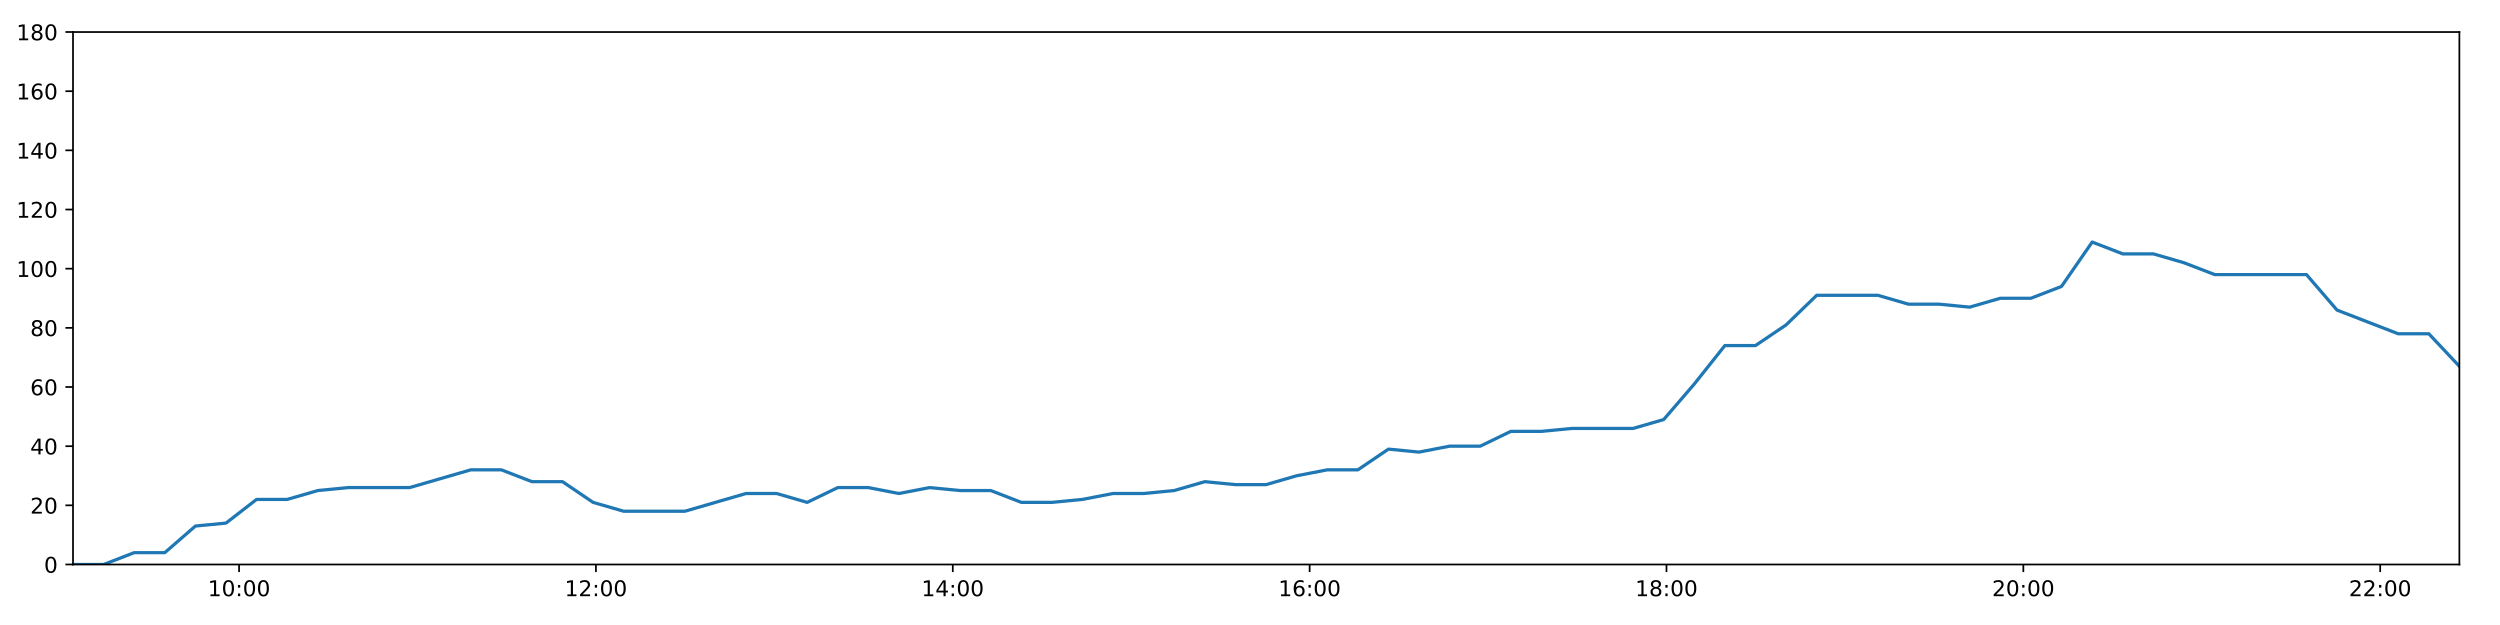
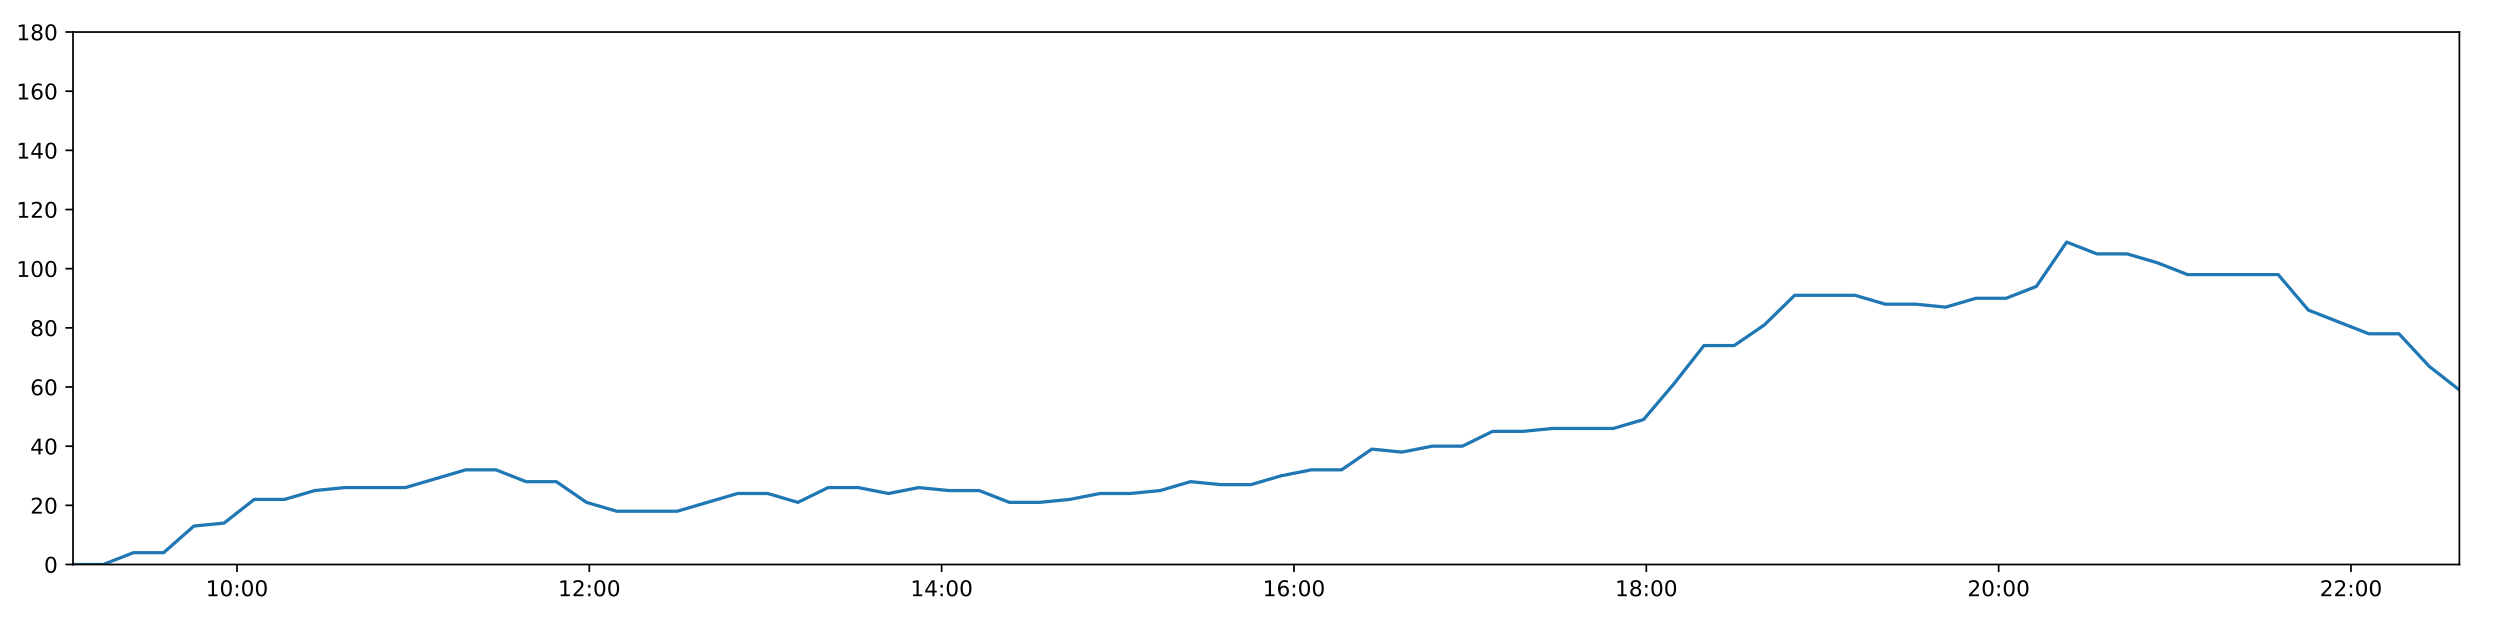
<svg xmlns="http://www.w3.org/2000/svg" xmlns:xlink="http://www.w3.org/1999/xlink" height="288pt" version="1.1" viewBox="0 0 1152 288" width="1152pt">
  <defs>
    <style type="text/css">
*{stroke-linecap:butt;stroke-linejoin:round;}
  </style>
  </defs>
  <g id="figure_1">
    <g id="patch_1">
      <path d="M 0 288  L 1152 288  L 1152 0  L 0 0  z " style="fill:#ffffff;" />
    </g>
    <g id="axes_1">
      <g id="patch_2">
        <path d="M 33.64 260.12  L 1133.28 260.12  L 1133.28 14.76  L 33.64 14.76  z " style="fill:#ffffff;" />
      </g>
      <g id="matplotlib.axis_1">
        <g id="xtick_1">
          <g id="line2d_1">
            <defs>
-               <path d="M 0 0  L 0 3.5  " id="mc6d94fc14d" style="stroke:#000000;stroke-width:0.8;" />
-             </defs>
-             <g>
-               <use style="stroke:#000000;stroke-width:0.8;" x="110.167" xlink:href="#mc6d94fc14d" y="260.12" />
+               <path d="M 0 0  L 0 3.5  " id="m1d37168d81" style="stroke:#000000;stroke-width:0.8;" />
+             </defs>
+             <g>
+               <use style="stroke:#000000;stroke-width:0.8;" x="109.198" xlink:href="#m1d37168d81" y="260.12" />
            </g>
          </g>
          <g id="text_1">
            <defs>
              <path d="M 12.406 8.297  L 28.516 8.297  L 28.516 63.922  L 10.984 60.406  L 10.984 69.391  L 28.422 72.906  L 38.281 72.906  L 38.281 8.297  L 54.391 8.297  L 54.391 0  L 12.406 0  z " id="DejaVuSans-49" />
              <path d="M 31.781 66.406  Q 24.172 66.406 20.328 58.906  Q 16.5 51.422 16.5 36.375  Q 16.5 21.391 20.328 13.891  Q 24.172 6.391 31.781 6.391  Q 39.453 6.391 43.281 13.891  Q 47.125 21.391 47.125 36.375  Q 47.125 51.422 43.281 58.906  Q 39.453 66.406 31.781 66.406  z M 31.781 74.219  Q 44.047 74.219 50.516 64.516  Q 56.984 54.828 56.984 36.375  Q 56.984 17.969 50.516 8.266  Q 44.047 -1.422 31.781 -1.422  Q 19.531 -1.422 13.062 8.266  Q 6.594 17.969 6.594 36.375  Q 6.594 54.828 13.062 64.516  Q 19.531 74.219 31.781 74.219  z " id="DejaVuSans-48" />
              <path d="M 11.719 12.406  L 22.016 12.406  L 22.016 0  L 11.719 0  z M 11.719 51.703  L 22.016 51.703  L 22.016 39.312  L 11.719 39.312  z " id="DejaVuSans-58" />
            </defs>
-             <g transform="translate(95.75738 274.7184)scale(0.1 -0.1)">
+             <g transform="translate(94.7884 274.7184)scale(0.1 -0.1)">
              <use xlink:href="#DejaVuSans-49" />
              <use x="63.623" xlink:href="#DejaVuSans-48" />
              <use x="127.246" xlink:href="#DejaVuSans-58" />
              <use x="160.938" xlink:href="#DejaVuSans-48" />
              <use x="224.561" xlink:href="#DejaVuSans-48" />
            </g>
          </g>
        </g>
        <g id="xtick_2">
          <g id="line2d_2">
            <g>
-               <use style="stroke:#000000;stroke-width:0.8;" x="274.604" xlink:href="#mc6d94fc14d" y="260.12" />
+               <use style="stroke:#000000;stroke-width:0.8;" x="271.553" xlink:href="#m1d37168d81" y="260.12" />
            </g>
          </g>
          <g id="text_2">
            <defs>
              <path d="M 19.188 8.297  L 53.609 8.297  L 53.609 0  L 7.328 0  L 7.328 8.297  Q 12.938 14.109 22.625 23.891  Q 32.328 33.688 34.812 36.531  Q 39.547 41.844 41.422 45.531  Q 43.312 49.219 43.312 52.781  Q 43.312 58.594 39.234 62.25  Q 35.156 65.922 28.609 65.922  Q 23.969 65.922 18.812 64.312  Q 13.672 62.703 7.812 59.422  L 7.812 69.391  Q 13.766 71.781 18.938 73  Q 24.125 74.219 28.422 74.219  Q 39.75 74.219 46.484 68.547  Q 53.219 62.891 53.219 53.422  Q 53.219 48.922 51.531 44.891  Q 49.859 40.875 45.406 35.406  Q 44.188 33.984 37.641 27.219  Q 31.109 20.453 19.188 8.297  z " id="DejaVuSans-50" />
            </defs>
-             <g transform="translate(260.195 274.7184)scale(0.1 -0.1)">
+             <g transform="translate(257.144 274.7184)scale(0.1 -0.1)">
              <use xlink:href="#DejaVuSans-49" />
              <use x="63.623" xlink:href="#DejaVuSans-50" />
              <use x="127.246" xlink:href="#DejaVuSans-58" />
              <use x="160.938" xlink:href="#DejaVuSans-48" />
              <use x="224.561" xlink:href="#DejaVuSans-48" />
            </g>
          </g>
        </g>
        <g id="xtick_3">
          <g id="line2d_3">
            <g>
-               <use style="stroke:#000000;stroke-width:0.8;" x="439.042" xlink:href="#mc6d94fc14d" y="260.12" />
+               <use style="stroke:#000000;stroke-width:0.8;" x="433.909" xlink:href="#m1d37168d81" y="260.12" />
            </g>
          </g>
          <g id="text_3">
            <defs>
              <path d="M 37.797 64.312  L 12.891 25.391  L 37.797 25.391  z M 35.203 72.906  L 47.609 72.906  L 47.609 25.391  L 58.016 25.391  L 58.016 17.188  L 47.609 17.188  L 47.609 0  L 37.797 0  L 37.797 17.188  L 4.891 17.188  L 4.891 26.703  z " id="DejaVuSans-52" />
            </defs>
-             <g transform="translate(424.6327 274.7184)scale(0.1 -0.1)">
+             <g transform="translate(419.4996 274.7184)scale(0.1 -0.1)">
              <use xlink:href="#DejaVuSans-49" />
              <use x="63.623" xlink:href="#DejaVuSans-52" />
              <use x="127.246" xlink:href="#DejaVuSans-58" />
              <use x="160.938" xlink:href="#DejaVuSans-48" />
              <use x="224.561" xlink:href="#DejaVuSans-48" />
            </g>
          </g>
        </g>
        <g id="xtick_4">
          <g id="line2d_4">
            <g>
-               <use style="stroke:#000000;stroke-width:0.8;" x="603.48" xlink:href="#mc6d94fc14d" y="260.12" />
+               <use style="stroke:#000000;stroke-width:0.8;" x="596.265" xlink:href="#m1d37168d81" y="260.12" />
            </g>
          </g>
          <g id="text_4">
            <defs>
              <path d="M 33.016 40.375  Q 26.375 40.375 22.484 35.828  Q 18.609 31.297 18.609 23.391  Q 18.609 15.531 22.484 10.953  Q 26.375 6.391 33.016 6.391  Q 39.656 6.391 43.531 10.953  Q 47.406 15.531 47.406 23.391  Q 47.406 31.297 43.531 35.828  Q 39.656 40.375 33.016 40.375  z M 52.594 71.297  L 52.594 62.312  Q 48.875 64.062 45.094 64.984  Q 41.312 65.922 37.594 65.922  Q 27.828 65.922 22.672 59.328  Q 17.531 52.734 16.797 39.406  Q 19.672 43.656 24.016 45.922  Q 28.375 48.188 33.594 48.188  Q 44.578 48.188 50.953 41.516  Q 57.328 34.859 57.328 23.391  Q 57.328 12.156 50.688 5.359  Q 44.047 -1.422 33.016 -1.422  Q 20.359 -1.422 13.672 8.266  Q 6.984 17.969 6.984 36.375  Q 6.984 53.656 15.188 63.938  Q 23.391 74.219 37.203 74.219  Q 40.922 74.219 44.703 73.484  Q 48.484 72.75 52.594 71.297  z " id="DejaVuSans-54" />
            </defs>
-             <g transform="translate(589.0704 274.7184)scale(0.1 -0.1)">
+             <g transform="translate(581.8551 274.7184)scale(0.1 -0.1)">
              <use xlink:href="#DejaVuSans-49" />
              <use x="63.623" xlink:href="#DejaVuSans-54" />
              <use x="127.246" xlink:href="#DejaVuSans-58" />
              <use x="160.938" xlink:href="#DejaVuSans-48" />
              <use x="224.561" xlink:href="#DejaVuSans-48" />
            </g>
          </g>
        </g>
        <g id="xtick_5">
          <g id="line2d_5">
            <g>
-               <use style="stroke:#000000;stroke-width:0.8;" x="767.917" xlink:href="#mc6d94fc14d" y="260.12" />
+               <use style="stroke:#000000;stroke-width:0.8;" x="758.62" xlink:href="#m1d37168d81" y="260.12" />
            </g>
          </g>
          <g id="text_5">
            <defs>
              <path d="M 31.781 34.625  Q 24.75 34.625 20.719 30.859  Q 16.703 27.094 16.703 20.516  Q 16.703 13.922 20.719 10.156  Q 24.75 6.391 31.781 6.391  Q 38.812 6.391 42.859 10.172  Q 46.922 13.969 46.922 20.516  Q 46.922 27.094 42.891 30.859  Q 38.875 34.625 31.781 34.625  z M 21.922 38.812  Q 15.578 40.375 12.031 44.719  Q 8.5 49.078 8.5 55.328  Q 8.5 64.062 14.719 69.141  Q 20.953 74.219 31.781 74.219  Q 42.672 74.219 48.875 69.141  Q 55.078 64.062 55.078 55.328  Q 55.078 49.078 51.531 44.719  Q 48 40.375 41.703 38.812  Q 48.828 37.156 52.797 32.312  Q 56.781 27.484 56.781 20.516  Q 56.781 9.906 50.312 4.234  Q 43.844 -1.422 31.781 -1.422  Q 19.734 -1.422 13.25 4.234  Q 6.781 9.906 6.781 20.516  Q 6.781 27.484 10.781 32.312  Q 14.797 37.156 21.922 38.812  z M 18.312 54.391  Q 18.312 48.734 21.844 45.562  Q 25.391 42.391 31.781 42.391  Q 38.141 42.391 41.719 45.562  Q 45.312 48.734 45.312 54.391  Q 45.312 60.062 41.719 63.234  Q 38.141 66.406 31.781 66.406  Q 25.391 66.406 21.844 63.234  Q 18.312 60.062 18.312 54.391  z " id="DejaVuSans-56" />
            </defs>
-             <g transform="translate(753.5081 274.7184)scale(0.1 -0.1)">
+             <g transform="translate(744.2107 274.7184)scale(0.1 -0.1)">
              <use xlink:href="#DejaVuSans-49" />
              <use x="63.623" xlink:href="#DejaVuSans-56" />
              <use x="127.246" xlink:href="#DejaVuSans-58" />
              <use x="160.938" xlink:href="#DejaVuSans-48" />
              <use x="224.561" xlink:href="#DejaVuSans-48" />
            </g>
          </g>
        </g>
        <g id="xtick_6">
          <g id="line2d_6">
            <g>
-               <use style="stroke:#000000;stroke-width:0.8;" x="932.355" xlink:href="#mc6d94fc14d" y="260.12" />
+               <use style="stroke:#000000;stroke-width:0.8;" x="920.976" xlink:href="#m1d37168d81" y="260.12" />
            </g>
          </g>
          <g id="text_6">
-             <g transform="translate(917.9457 274.7184)scale(0.1 -0.1)">
+             <g transform="translate(906.5663 274.7184)scale(0.1 -0.1)">
              <use xlink:href="#DejaVuSans-50" />
              <use x="63.623" xlink:href="#DejaVuSans-48" />
              <use x="127.246" xlink:href="#DejaVuSans-58" />
              <use x="160.938" xlink:href="#DejaVuSans-48" />
              <use x="224.561" xlink:href="#DejaVuSans-48" />
            </g>
          </g>
        </g>
        <g id="xtick_7">
          <g id="line2d_7">
            <g>
-               <use style="stroke:#000000;stroke-width:0.8;" x="1096.793" xlink:href="#mc6d94fc14d" y="260.12" />
+               <use style="stroke:#000000;stroke-width:0.8;" x="1083.331" xlink:href="#m1d37168d81" y="260.12" />
            </g>
          </g>
          <g id="text_7">
-             <g transform="translate(1082.383 274.7184)scale(0.1 -0.1)">
+             <g transform="translate(1068.922 274.7184)scale(0.1 -0.1)">
              <use xlink:href="#DejaVuSans-50" />
              <use x="63.623" xlink:href="#DejaVuSans-50" />
              <use x="127.246" xlink:href="#DejaVuSans-58" />
              <use x="160.938" xlink:href="#DejaVuSans-48" />
              <use x="224.561" xlink:href="#DejaVuSans-48" />
            </g>
          </g>
        </g>
      </g>
      <g id="matplotlib.axis_2">
        <g id="ytick_1">
          <g id="line2d_8">
            <defs>
-               <path d="M 0 0  L -3.5 0  " id="m333e3af550" style="stroke:#000000;stroke-width:0.8;" />
-             </defs>
-             <g>
-               <use style="stroke:#000000;stroke-width:0.8;" x="33.64" xlink:href="#m333e3af550" y="260.12" />
+               <path d="M 0 0  L -3.5 0  " id="maae2ccd90e" style="stroke:#000000;stroke-width:0.8;" />
+             </defs>
+             <g>
+               <use style="stroke:#000000;stroke-width:0.8;" x="33.64" xlink:href="#maae2ccd90e" y="260.12" />
            </g>
          </g>
          <g id="text_8">
            <g transform="translate(20.2775 263.9192)scale(0.1 -0.1)">
              <use xlink:href="#DejaVuSans-48" />
            </g>
          </g>
        </g>
        <g id="ytick_2">
          <g id="line2d_9">
            <g>
-               <use style="stroke:#000000;stroke-width:0.8;" x="33.64" xlink:href="#m333e3af550" y="232.858" />
+               <use style="stroke:#000000;stroke-width:0.8;" x="33.64" xlink:href="#maae2ccd90e" y="232.858" />
            </g>
          </g>
          <g id="text_9">
            <g transform="translate(13.915 236.657)scale(0.1 -0.1)">
              <use xlink:href="#DejaVuSans-50" />
              <use x="63.623" xlink:href="#DejaVuSans-48" />
            </g>
          </g>
        </g>
        <g id="ytick_3">
          <g id="line2d_10">
            <g>
-               <use style="stroke:#000000;stroke-width:0.8;" x="33.64" xlink:href="#m333e3af550" y="205.596" />
+               <use style="stroke:#000000;stroke-width:0.8;" x="33.64" xlink:href="#maae2ccd90e" y="205.596" />
            </g>
          </g>
          <g id="text_10">
            <g transform="translate(13.915 209.3948)scale(0.1 -0.1)">
              <use xlink:href="#DejaVuSans-52" />
              <use x="63.623" xlink:href="#DejaVuSans-48" />
            </g>
          </g>
        </g>
        <g id="ytick_4">
          <g id="line2d_11">
            <g>
-               <use style="stroke:#000000;stroke-width:0.8;" x="33.64" xlink:href="#m333e3af550" y="178.333" />
+               <use style="stroke:#000000;stroke-width:0.8;" x="33.64" xlink:href="#maae2ccd90e" y="178.333" />
            </g>
          </g>
          <g id="text_11">
            <g transform="translate(13.915 182.1326)scale(0.1 -0.1)">
              <use xlink:href="#DejaVuSans-54" />
              <use x="63.623" xlink:href="#DejaVuSans-48" />
            </g>
          </g>
        </g>
        <g id="ytick_5">
          <g id="line2d_12">
            <g>
-               <use style="stroke:#000000;stroke-width:0.8;" x="33.64" xlink:href="#m333e3af550" y="151.071" />
+               <use style="stroke:#000000;stroke-width:0.8;" x="33.64" xlink:href="#maae2ccd90e" y="151.071" />
            </g>
          </g>
          <g id="text_12">
            <g transform="translate(13.915 154.8703)scale(0.1 -0.1)">
              <use xlink:href="#DejaVuSans-56" />
              <use x="63.623" xlink:href="#DejaVuSans-48" />
            </g>
          </g>
        </g>
        <g id="ytick_6">
          <g id="line2d_13">
            <g>
-               <use style="stroke:#000000;stroke-width:0.8;" x="33.64" xlink:href="#m333e3af550" y="123.809" />
+               <use style="stroke:#000000;stroke-width:0.8;" x="33.64" xlink:href="#maae2ccd90e" y="123.809" />
            </g>
          </g>
          <g id="text_13">
            <g transform="translate(7.5525 127.6081)scale(0.1 -0.1)">
              <use xlink:href="#DejaVuSans-49" />
              <use x="63.623" xlink:href="#DejaVuSans-48" />
              <use x="127.246" xlink:href="#DejaVuSans-48" />
            </g>
          </g>
        </g>
        <g id="ytick_7">
          <g id="line2d_14">
            <g>
-               <use style="stroke:#000000;stroke-width:0.8;" x="33.64" xlink:href="#m333e3af550" y="96.547" />
+               <use style="stroke:#000000;stroke-width:0.8;" x="33.64" xlink:href="#maae2ccd90e" y="96.547" />
            </g>
          </g>
          <g id="text_14">
            <g transform="translate(7.5525 100.3459)scale(0.1 -0.1)">
              <use xlink:href="#DejaVuSans-49" />
              <use x="63.623" xlink:href="#DejaVuSans-50" />
              <use x="127.246" xlink:href="#DejaVuSans-48" />
            </g>
          </g>
        </g>
        <g id="ytick_8">
          <g id="line2d_15">
            <g>
-               <use style="stroke:#000000;stroke-width:0.8;" x="33.64" xlink:href="#m333e3af550" y="69.284" />
+               <use style="stroke:#000000;stroke-width:0.8;" x="33.64" xlink:href="#maae2ccd90e" y="69.284" />
            </g>
          </g>
          <g id="text_15">
            <g transform="translate(7.5525 73.08366)scale(0.1 -0.1)">
              <use xlink:href="#DejaVuSans-49" />
              <use x="63.623" xlink:href="#DejaVuSans-52" />
              <use x="127.246" xlink:href="#DejaVuSans-48" />
            </g>
          </g>
        </g>
        <g id="ytick_9">
          <g id="line2d_16">
            <g>
-               <use style="stroke:#000000;stroke-width:0.8;" x="33.64" xlink:href="#m333e3af550" y="42.022" />
+               <use style="stroke:#000000;stroke-width:0.8;" x="33.64" xlink:href="#maae2ccd90e" y="42.022" />
            </g>
          </g>
          <g id="text_16">
            <g transform="translate(7.5525 45.82144)scale(0.1 -0.1)">
              <use xlink:href="#DejaVuSans-49" />
              <use x="63.623" xlink:href="#DejaVuSans-54" />
              <use x="127.246" xlink:href="#DejaVuSans-48" />
            </g>
          </g>
        </g>
        <g id="ytick_10">
          <g id="line2d_17">
            <g>
-               <use style="stroke:#000000;stroke-width:0.8;" x="33.64" xlink:href="#m333e3af550" y="14.76" />
+               <use style="stroke:#000000;stroke-width:0.8;" x="33.64" xlink:href="#maae2ccd90e" y="14.76" />
            </g>
          </g>
          <g id="text_17">
            <g transform="translate(7.5525 18.55922)scale(0.1 -0.1)">
              <use xlink:href="#DejaVuSans-49" />
              <use x="63.623" xlink:href="#DejaVuSans-56" />
              <use x="127.246" xlink:href="#DejaVuSans-48" />
            </g>
          </g>
        </g>
      </g>
      <g id="line2d_18">
-         <path clip-path="url(#p335176fa41)" d="M 33.64 260.12  L 47.734 260.12  L 61.834 254.668  L 75.926 254.668  L 90.05 242.4  L 104.134 241.036  L 118.222 230.132  L 132.351 230.132  L 146.49 226.042  L 160.586 224.679  L 174.675 224.679  L 188.769 224.679  L 202.857 220.59  L 216.942 216.5  L 231.029 216.5  L 245.115 221.953  L 259.209 221.953  L 273.291 231.495  L 287.394 235.584  L 301.488 235.584  L 315.575 235.584  L 329.672 231.495  L 343.783 227.405  L 357.868 227.405  L 371.957 231.495  L 386.053 224.679  L 400.137 224.679  L 414.218 227.405  L 428.363 224.679  L 442.46 226.042  L 456.554 226.042  L 470.642 231.495  L 484.735 231.495  L 498.816 230.132  L 512.895 227.405  L 526.984 227.405  L 541.09 226.042  L 555.196 221.953  L 569.299 223.316  L 583.416 223.316  L 597.512 219.227  L 611.605 216.5  L 625.693 216.5  L 639.784 206.959  L 653.88 208.322  L 667.972 205.596  L 682.074 205.596  L 696.165 198.78  L 710.253 198.78  L 724.343 197.417  L 738.441 197.417  L 752.539 197.417  L 766.626 193.328  L 780.715 176.97  L 794.803 159.25  L 808.91 159.25  L 823.036 149.708  L 837.139 136.077  L 851.232 136.077  L 865.342 136.077  L 879.441 140.166  L 893.53 140.166  L 907.635 141.529  L 921.735 137.44  L 935.829 137.44  L 949.942 131.988  L 964.086 111.541  L 978.184 116.993  L 992.302 116.993  L 1006.405 121.083  L 1020.538 126.535  L 1034.625 126.535  L 1048.719 126.535  L 1062.815 126.535  L 1076.904 142.892  L 1090.99 148.345  L 1105.075 153.797  L 1119.191 153.797  L 1133.28 168.792  " style="fill:none;stroke:#1f77b4;stroke-linecap:square;stroke-width:1.5;" />
+         <path clip-path="url(#p1f799349c7)" d="M 33.64 260.12  L 47.556 260.12  L 61.477 254.668  L 75.391 254.668  L 89.336 242.4  L 103.242 241.036  L 117.151 230.132  L 131.101 230.132  L 145.061 226.042  L 158.979 224.679  L 172.889 224.679  L 186.805 224.679  L 200.715 220.59  L 214.621 216.5  L 228.53 216.5  L 242.437 221.953  L 256.353 221.953  L 270.257 231.495  L 284.181 235.584  L 298.097 235.584  L 312.005 235.584  L 325.923 231.495  L 339.856 227.405  L 353.763 227.405  L 367.674 231.495  L 381.591 224.679  L 395.496 224.679  L 409.4 227.405  L 423.365 224.679  L 437.283 226.042  L 451.199 226.042  L 465.109 231.495  L 479.024 231.495  L 492.926 230.132  L 506.827 227.405  L 520.738 227.405  L 534.665 226.042  L 548.592 221.953  L 562.516 223.316  L 576.455 223.316  L 590.372 219.227  L 604.287 216.5  L 618.196 216.5  L 632.109 206.959  L 646.026 208.322  L 659.94 205.596  L 673.863 205.596  L 687.776 198.78  L 701.686 198.78  L 715.598 197.417  L 729.516 197.417  L 743.436 197.417  L 757.345 193.328  L 771.256 176.97  L 785.165 159.25  L 799.094 159.25  L 813.04 149.708  L 826.966 136.077  L 840.88 136.077  L 854.811 136.077  L 868.731 140.166  L 882.642 140.166  L 896.569 141.529  L 910.49 137.44  L 924.406 137.44  L 938.34 131.988  L 952.305 111.541  L 966.225 116.993  L 980.164 116.993  L 994.088 121.083  L 1008.042 126.535  L 1021.951 126.535  L 1035.866 126.535  L 1049.784 126.535  L 1063.695 142.892  L 1077.602 148.345  L 1091.508 153.797  L 1105.446 153.797  L 1119.356 168.792  L 1133.28 179.696  " style="fill:none;stroke:#1f77b4;stroke-linecap:square;stroke-width:1.5;" />
      </g>
      <g id="patch_3">
        <path d="M 33.64 260.12  L 33.64 14.76  " style="fill:none;stroke:#000000;stroke-linecap:square;stroke-linejoin:miter;stroke-width:0.8;" />
      </g>
      <g id="patch_4">
        <path d="M 1133.28 260.12  L 1133.28 14.76  " style="fill:none;stroke:#000000;stroke-linecap:square;stroke-linejoin:miter;stroke-width:0.8;" />
      </g>
      <g id="patch_5">
        <path d="M 33.64 260.12  L 1133.28 260.12  " style="fill:none;stroke:#000000;stroke-linecap:square;stroke-linejoin:miter;stroke-width:0.8;" />
      </g>
      <g id="patch_6">
        <path d="M 33.64 14.76  L 1133.28 14.76  " style="fill:none;stroke:#000000;stroke-linecap:square;stroke-linejoin:miter;stroke-width:0.8;" />
      </g>
    </g>
  </g>
  <defs>
-     <clipPath id="p335176fa41">
+     <clipPath id="p1f799349c7">
      <rect height="245.36" width="1099.64" x="33.64" y="14.76" />
    </clipPath>
  </defs>
</svg>
